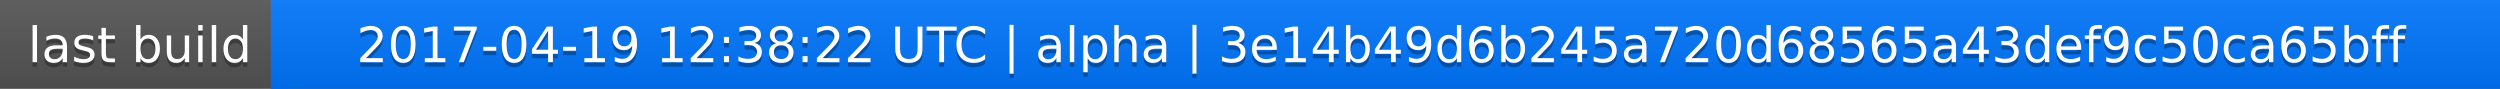
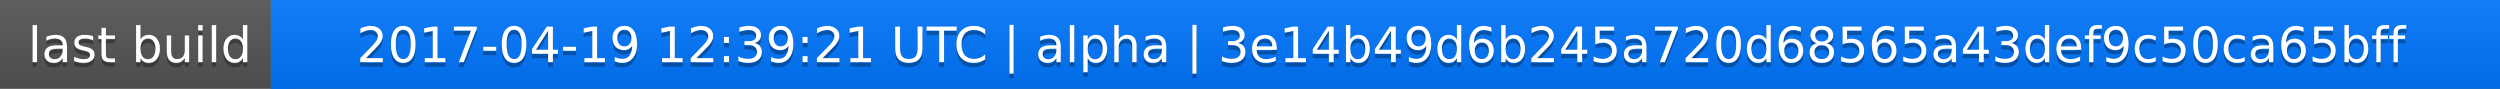
<svg xmlns="http://www.w3.org/2000/svg" width="563" height="20">
  <linearGradient id="a" x2="0" y2="100%">
    <stop offset="0" stop-color="#bbb" stop-opacity=".1" />
    <stop offset="1" stop-opacity=".1" />
  </linearGradient>
  <rect rx="0" width="563" height="20" fill="#555" />
  <rect rx="0" x="61" width="502" height="20" fill="#07f" />
  <path fill="#07f" d="M61 0h4v20h-4z" />
  <rect rx="0" width="563" height="20" fill="url(#a)" />
  <g fill="#fff" text-anchor="middle" font-family="DejaVu Sans,Verdana,Geneva,sans-serif" font-size="11">
    <text x="31.5" y="15" fill="#010101" fill-opacity=".3">last build</text>
    <text x="31.5" y="14">last build</text>
-     <text x="311" y="15" fill="#010101" fill-opacity=".3">2017-04-19 12:38:22 UTC | alpha | 3e14b49d6b245a720d68565a43def9c50ca65bff</text>
-     <text x="311" y="14">2017-04-19 12:38:22 UTC | alpha | 3e14b49d6b245a720d68565a43def9c50ca65bff</text>
+     <text x="311" y="15" fill="#010101" fill-opacity=".3">2017-04-19 12:39:21 UTC | alpha | 3e14b49d6b245a720d68565a43def9c50ca65bff</text>
+     <text x="311" y="14">2017-04-19 12:39:21 UTC | alpha | 3e14b49d6b245a720d68565a43def9c50ca65bff</text>
  </g>
</svg>
